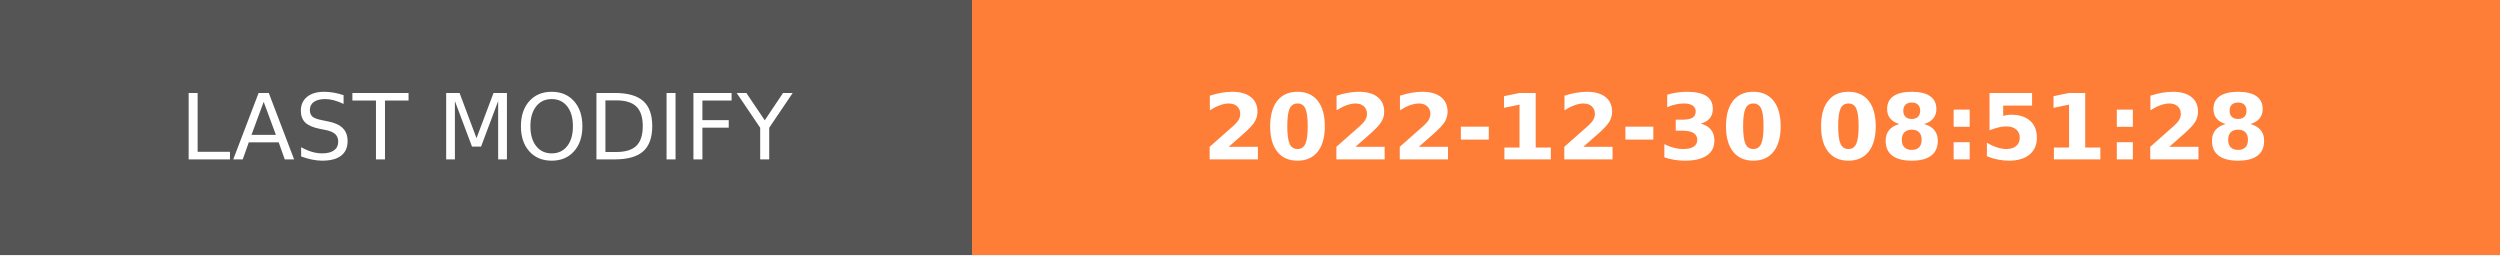
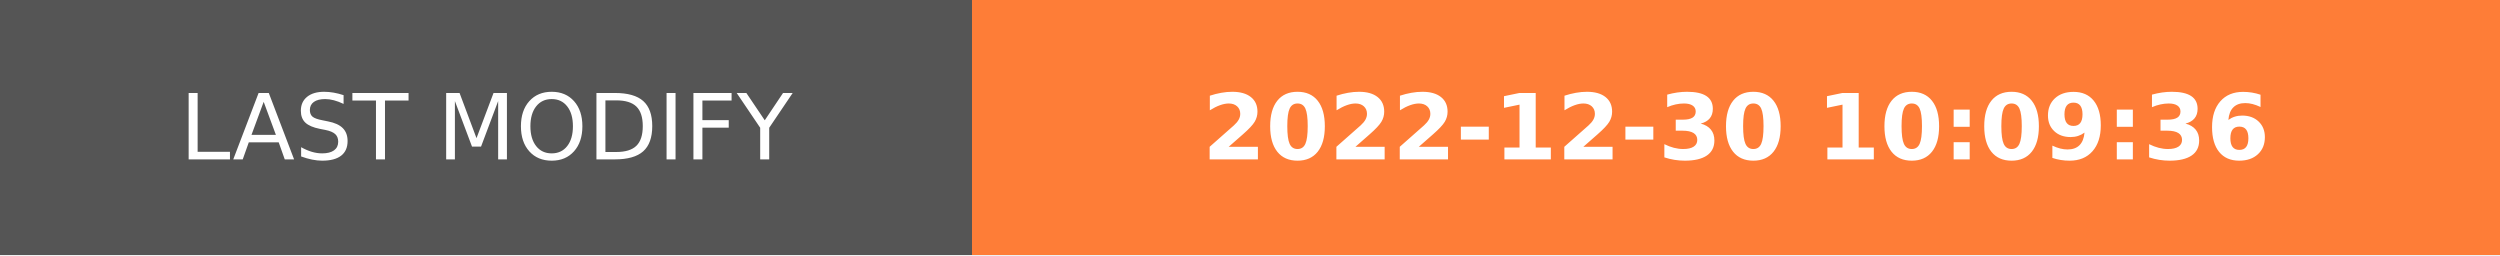
- <svg xmlns="http://www.w3.org/2000/svg" width="274.5" height="28" role="img" aria-label="LAST MODIFY: 2022-12-30 08:51:28">
+ <svg xmlns="http://www.w3.org/2000/svg" width="274.5" height="28" role="img" aria-label="LAST MODIFY: 2022-12-30 10:09:36">
  <g shape-rendering="crispEdges">
    <rect width="106.75" height="28" fill="#555" />
    <rect x="106.75" width="167.75" height="28" fill="#fe7d37" />
  </g>
  <g fill="#fff" text-anchor="middle" font-family="Verdana,Geneva,DejaVu Sans,sans-serif" text-rendering="geometricPrecision" font-size="100">
    <text transform="scale(.1)" x="533.75" y="175" textLength="827.5" fill="#fff">LAST MODIFY</text>
-     <text transform="scale(.1)" x="1906.25" y="175" textLength="1437.5" fill="#fff" font-weight="bold">2022-12-30 08:51:28</text>
+     <text transform="scale(.1)" x="1906.25" y="175" textLength="1437.5" fill="#fff" font-weight="bold">2022-12-30 10:09:36</text>
  </g>
</svg>
